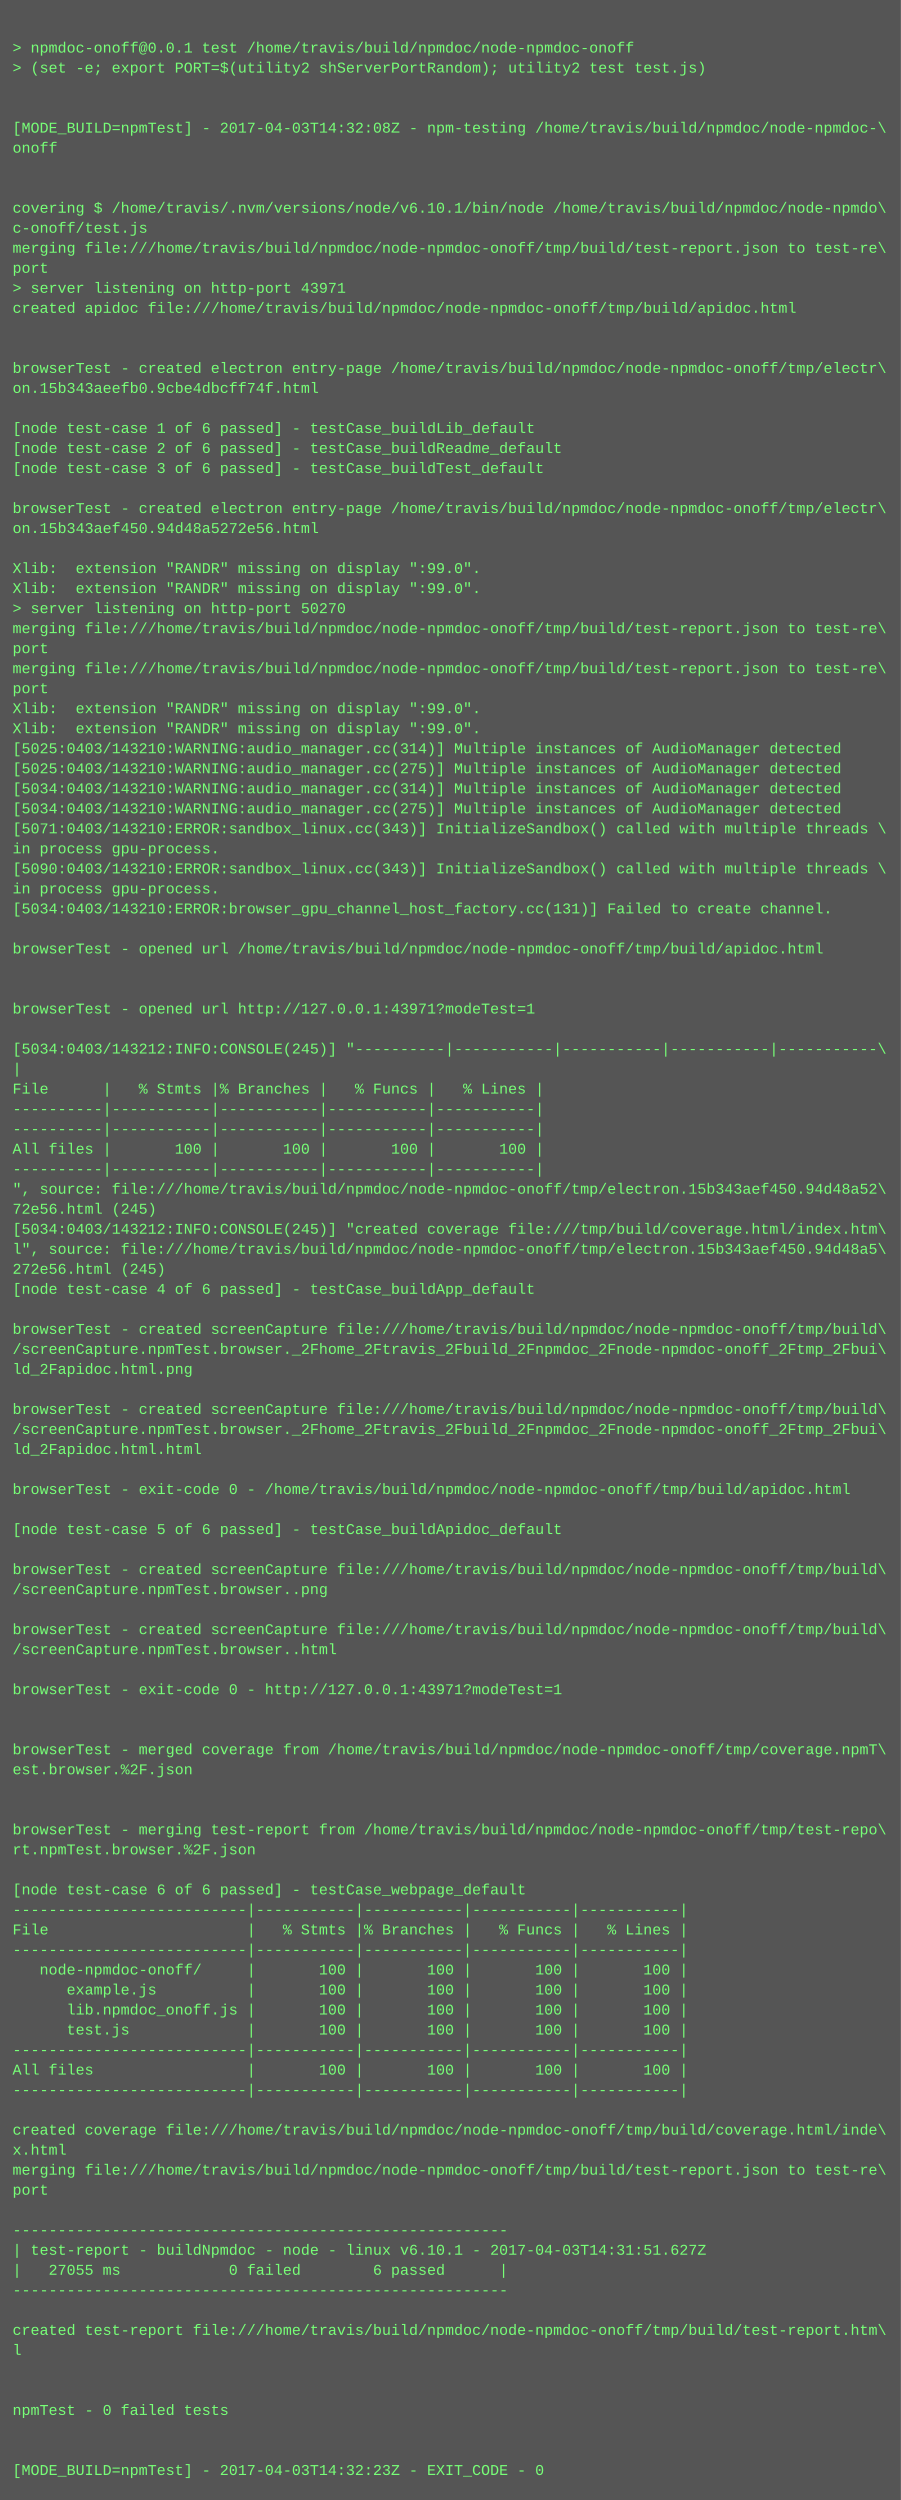
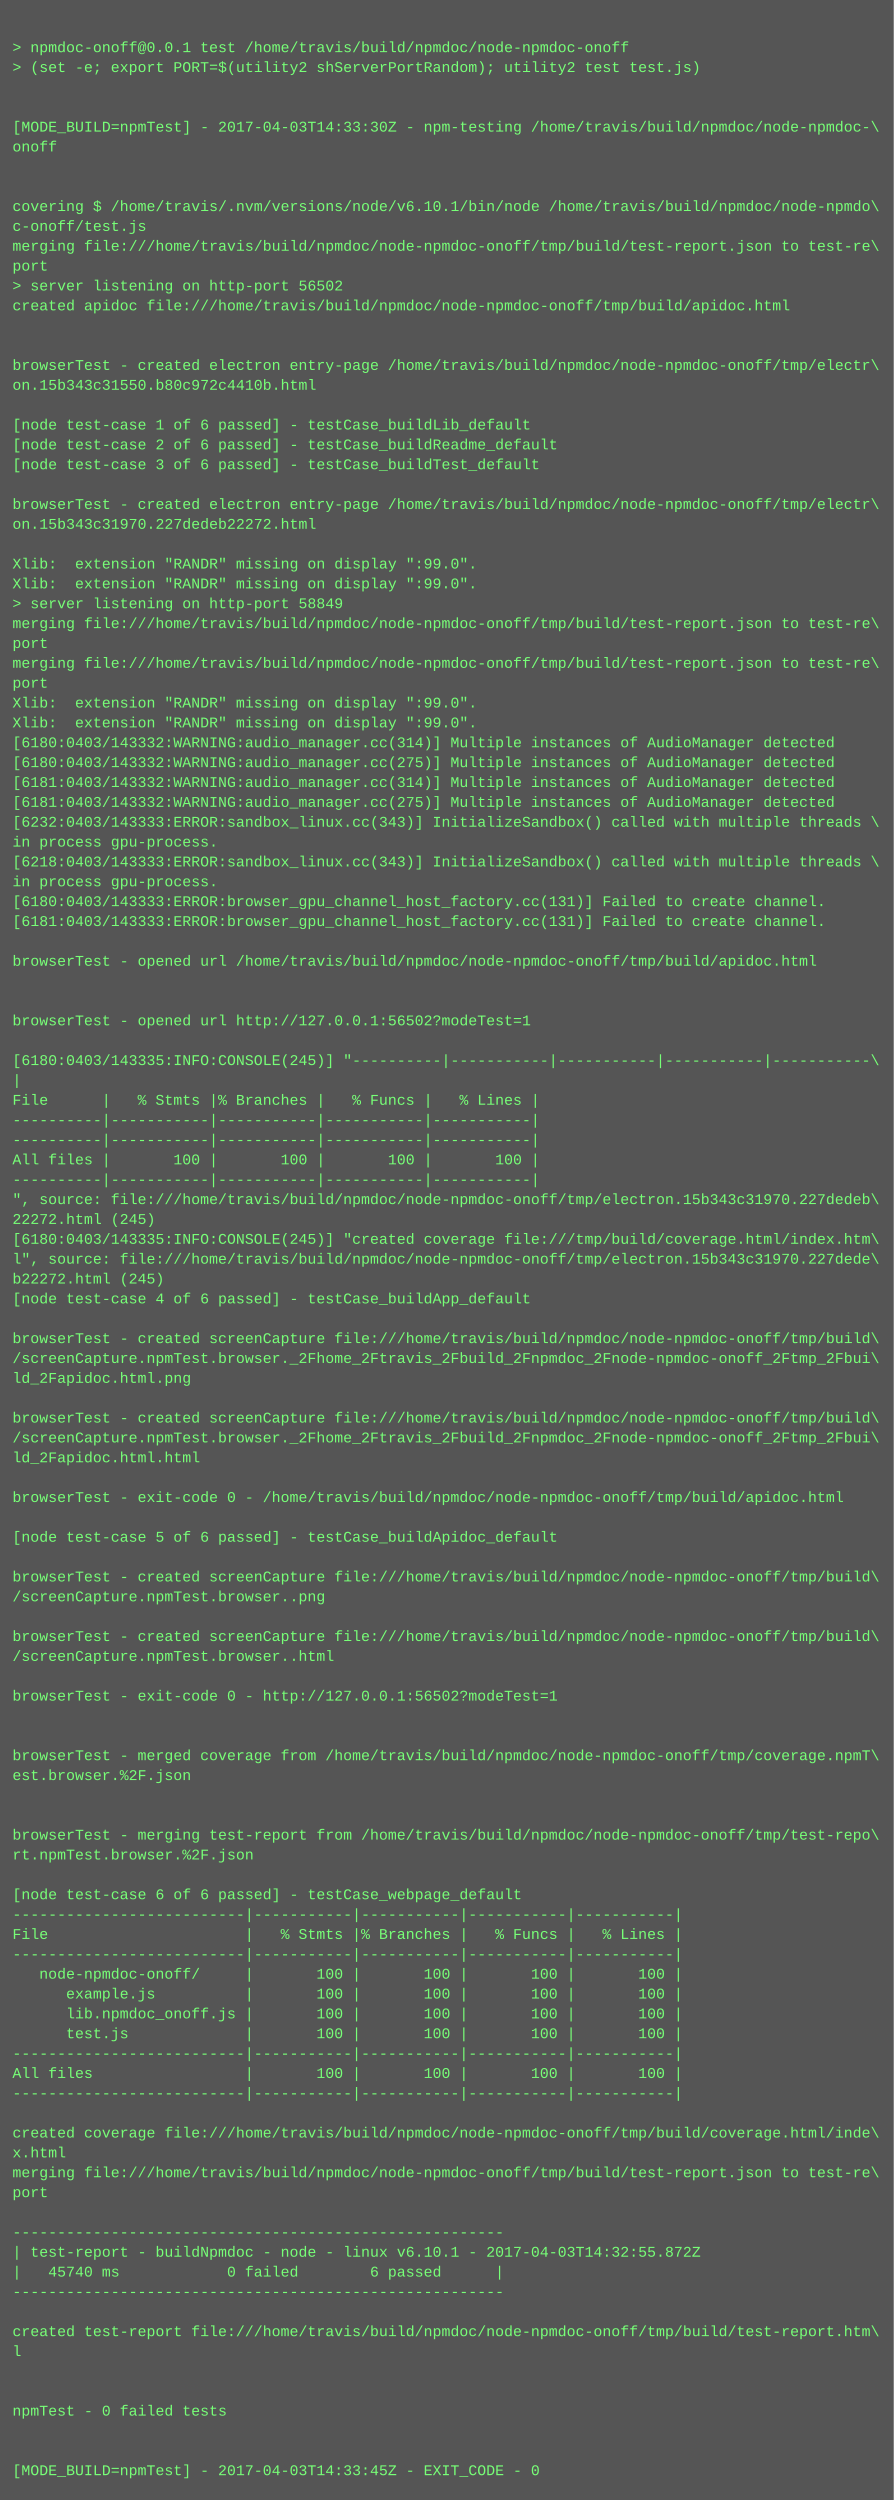
- <svg xmlns="http://www.w3.org/2000/svg" height="1998" width="720">
-   <rect height="1998" fill="#555" width="720" />
+ <svg xmlns="http://www.w3.org/2000/svg" height="2014" width="720">
+   <rect height="2014" fill="#555" width="720" />
  <text fill="#7f7" font-family="Courier New" font-size="12" xml:space="preserve">
    <tspan x="10" y="26" />
    <tspan x="10" y="42">&gt; npmdoc-onoff@0.0.1 test /home/travis/build/npmdoc/node-npmdoc-onoff</tspan>
    <tspan x="10" y="58">&gt; (set -e; export PORT=$(utility2 shServerPortRandom); utility2 test test.js)</tspan>
    <tspan x="10" y="74" />
    <tspan x="10" y="90" />
-     <tspan x="10" y="106">[MODE_BUILD=npmTest] - 2017-04-03T14:32:08Z - npm-testing /home/travis/build/npmdoc/node-npmdoc-\</tspan>
+     <tspan x="10" y="106">[MODE_BUILD=npmTest] - 2017-04-03T14:33:30Z - npm-testing /home/travis/build/npmdoc/node-npmdoc-\</tspan>
    <tspan x="10" y="122">onoff</tspan>
    <tspan x="10" y="138" />
    <tspan x="10" y="154" />
    <tspan x="10" y="170">covering $ /home/travis/.nvm/versions/node/v6.10.1/bin/node /home/travis/build/npmdoc/node-npmdo\</tspan>
    <tspan x="10" y="186">c-onoff/test.js</tspan>
    <tspan x="10" y="202">merging file:///home/travis/build/npmdoc/node-npmdoc-onoff/tmp/build/test-report.json to test-re\</tspan>
    <tspan x="10" y="218">port</tspan>
-     <tspan x="10" y="234">&gt; server listening on http-port 43971</tspan>
+     <tspan x="10" y="234">&gt; server listening on http-port 56502</tspan>
    <tspan x="10" y="250">created apidoc file:///home/travis/build/npmdoc/node-npmdoc-onoff/tmp/build/apidoc.html</tspan>
    <tspan x="10" y="266" />
    <tspan x="10" y="282" />
    <tspan x="10" y="298">browserTest - created electron entry-page /home/travis/build/npmdoc/node-npmdoc-onoff/tmp/electr\</tspan>
-     <tspan x="10" y="314">on.15b343aeefb0.9cbe4dbcff74f.html</tspan>
+     <tspan x="10" y="314">on.15b343c31550.b80c972c4410b.html</tspan>
    <tspan x="10" y="330" />
    <tspan x="10" y="346">[node test-case 1 of 6 passed] - testCase_buildLib_default</tspan>
    <tspan x="10" y="362">[node test-case 2 of 6 passed] - testCase_buildReadme_default</tspan>
    <tspan x="10" y="378">[node test-case 3 of 6 passed] - testCase_buildTest_default</tspan>
    <tspan x="10" y="394" />
    <tspan x="10" y="410">browserTest - created electron entry-page /home/travis/build/npmdoc/node-npmdoc-onoff/tmp/electr\</tspan>
-     <tspan x="10" y="426">on.15b343aef450.94d48a5272e56.html</tspan>
+     <tspan x="10" y="426">on.15b343c31970.227dedeb22272.html</tspan>
    <tspan x="10" y="442" />
    <tspan x="10" y="458">Xlib:  extension "RANDR" missing on display ":99.0".</tspan>
    <tspan x="10" y="474">Xlib:  extension "RANDR" missing on display ":99.0".</tspan>
-     <tspan x="10" y="490">&gt; server listening on http-port 50270</tspan>
+     <tspan x="10" y="490">&gt; server listening on http-port 58849</tspan>
    <tspan x="10" y="506">merging file:///home/travis/build/npmdoc/node-npmdoc-onoff/tmp/build/test-report.json to test-re\</tspan>
    <tspan x="10" y="522">port</tspan>
    <tspan x="10" y="538">merging file:///home/travis/build/npmdoc/node-npmdoc-onoff/tmp/build/test-report.json to test-re\</tspan>
    <tspan x="10" y="554">port</tspan>
    <tspan x="10" y="570">Xlib:  extension "RANDR" missing on display ":99.0".</tspan>
    <tspan x="10" y="586">Xlib:  extension "RANDR" missing on display ":99.0".</tspan>
-     <tspan x="10" y="602">[5025:0403/143210:WARNING:audio_manager.cc(314)] Multiple instances of AudioManager detected</tspan>
-     <tspan x="10" y="618">[5025:0403/143210:WARNING:audio_manager.cc(275)] Multiple instances of AudioManager detected</tspan>
-     <tspan x="10" y="634">[5034:0403/143210:WARNING:audio_manager.cc(314)] Multiple instances of AudioManager detected</tspan>
-     <tspan x="10" y="650">[5034:0403/143210:WARNING:audio_manager.cc(275)] Multiple instances of AudioManager detected</tspan>
-     <tspan x="10" y="666">[5071:0403/143210:ERROR:sandbox_linux.cc(343)] InitializeSandbox() called with multiple threads \</tspan>
+     <tspan x="10" y="602">[6180:0403/143332:WARNING:audio_manager.cc(314)] Multiple instances of AudioManager detected</tspan>
+     <tspan x="10" y="618">[6180:0403/143332:WARNING:audio_manager.cc(275)] Multiple instances of AudioManager detected</tspan>
+     <tspan x="10" y="634">[6181:0403/143332:WARNING:audio_manager.cc(314)] Multiple instances of AudioManager detected</tspan>
+     <tspan x="10" y="650">[6181:0403/143332:WARNING:audio_manager.cc(275)] Multiple instances of AudioManager detected</tspan>
+     <tspan x="10" y="666">[6232:0403/143333:ERROR:sandbox_linux.cc(343)] InitializeSandbox() called with multiple threads \</tspan>
    <tspan x="10" y="682">in process gpu-process. </tspan>
-     <tspan x="10" y="698">[5090:0403/143210:ERROR:sandbox_linux.cc(343)] InitializeSandbox() called with multiple threads \</tspan>
+     <tspan x="10" y="698">[6218:0403/143333:ERROR:sandbox_linux.cc(343)] InitializeSandbox() called with multiple threads \</tspan>
    <tspan x="10" y="714">in process gpu-process. </tspan>
-     <tspan x="10" y="730">[5034:0403/143210:ERROR:browser_gpu_channel_host_factory.cc(131)] Failed to create channel.</tspan>
-     <tspan x="10" y="746" />
-     <tspan x="10" y="762">browserTest - opened url /home/travis/build/npmdoc/node-npmdoc-onoff/tmp/build/apidoc.html</tspan>
-     <tspan x="10" y="778" />
+     <tspan x="10" y="730">[6180:0403/143333:ERROR:browser_gpu_channel_host_factory.cc(131)] Failed to create channel.</tspan>
+     <tspan x="10" y="746">[6181:0403/143333:ERROR:browser_gpu_channel_host_factory.cc(131)] Failed to create channel.</tspan>
+     <tspan x="10" y="762" />
+     <tspan x="10" y="778">browserTest - opened url /home/travis/build/npmdoc/node-npmdoc-onoff/tmp/build/apidoc.html</tspan>
    <tspan x="10" y="794" />
-     <tspan x="10" y="810">browserTest - opened url http://127.0.0.1:43971?modeTest=1</tspan>
-     <tspan x="10" y="826" />
-     <tspan x="10" y="842">[5034:0403/143212:INFO:CONSOLE(245)] "----------|-----------|-----------|-----------|-----------\</tspan>
-     <tspan x="10" y="858">|</tspan>
-     <tspan x="10" y="874">File      |   % Stmts |% Branches |   % Funcs |   % Lines |</tspan>
-     <tspan x="10" y="890">----------|-----------|-----------|-----------|-----------|</tspan>
+     <tspan x="10" y="810" />
+     <tspan x="10" y="826">browserTest - opened url http://127.0.0.1:56502?modeTest=1</tspan>
+     <tspan x="10" y="842" />
+     <tspan x="10" y="858">[6180:0403/143335:INFO:CONSOLE(245)] "----------|-----------|-----------|-----------|-----------\</tspan>
+     <tspan x="10" y="874">|</tspan>
+     <tspan x="10" y="890">File      |   % Stmts |% Branches |   % Funcs |   % Lines |</tspan>
    <tspan x="10" y="906">----------|-----------|-----------|-----------|-----------|</tspan>
-     <tspan x="10" y="922">All files |       100 |       100 |       100 |       100 |</tspan>
-     <tspan x="10" y="938">----------|-----------|-----------|-----------|-----------|</tspan>
-     <tspan x="10" y="954">", source: file:///home/travis/build/npmdoc/node-npmdoc-onoff/tmp/electron.15b343aef450.94d48a52\</tspan>
-     <tspan x="10" y="970">72e56.html (245)</tspan>
-     <tspan x="10" y="986">[5034:0403/143212:INFO:CONSOLE(245)] "created coverage file:///tmp/build/coverage.html/index.htm\</tspan>
-     <tspan x="10" y="1002">l", source: file:///home/travis/build/npmdoc/node-npmdoc-onoff/tmp/electron.15b343aef450.94d48a5\</tspan>
-     <tspan x="10" y="1018">272e56.html (245)</tspan>
-     <tspan x="10" y="1034">[node test-case 4 of 6 passed] - testCase_buildApp_default</tspan>
-     <tspan x="10" y="1050" />
-     <tspan x="10" y="1066">browserTest - created screenCapture file:///home/travis/build/npmdoc/node-npmdoc-onoff/tmp/build\</tspan>
-     <tspan x="10" y="1082">/screenCapture.npmTest.browser._2Fhome_2Ftravis_2Fbuild_2Fnpmdoc_2Fnode-npmdoc-onoff_2Ftmp_2Fbui\</tspan>
-     <tspan x="10" y="1098">ld_2Fapidoc.html.png</tspan>
-     <tspan x="10" y="1114" />
-     <tspan x="10" y="1130">browserTest - created screenCapture file:///home/travis/build/npmdoc/node-npmdoc-onoff/tmp/build\</tspan>
-     <tspan x="10" y="1146">/screenCapture.npmTest.browser._2Fhome_2Ftravis_2Fbuild_2Fnpmdoc_2Fnode-npmdoc-onoff_2Ftmp_2Fbui\</tspan>
-     <tspan x="10" y="1162">ld_2Fapidoc.html.html</tspan>
-     <tspan x="10" y="1178" />
-     <tspan x="10" y="1194">browserTest - exit-code 0 - /home/travis/build/npmdoc/node-npmdoc-onoff/tmp/build/apidoc.html</tspan>
-     <tspan x="10" y="1210" />
-     <tspan x="10" y="1226">[node test-case 5 of 6 passed] - testCase_buildApidoc_default</tspan>
-     <tspan x="10" y="1242" />
-     <tspan x="10" y="1258">browserTest - created screenCapture file:///home/travis/build/npmdoc/node-npmdoc-onoff/tmp/build\</tspan>
-     <tspan x="10" y="1274">/screenCapture.npmTest.browser..png</tspan>
-     <tspan x="10" y="1290" />
-     <tspan x="10" y="1306">browserTest - created screenCapture file:///home/travis/build/npmdoc/node-npmdoc-onoff/tmp/build\</tspan>
-     <tspan x="10" y="1322">/screenCapture.npmTest.browser..html</tspan>
-     <tspan x="10" y="1338" />
-     <tspan x="10" y="1354">browserTest - exit-code 0 - http://127.0.0.1:43971?modeTest=1</tspan>
-     <tspan x="10" y="1370" />
+     <tspan x="10" y="922">----------|-----------|-----------|-----------|-----------|</tspan>
+     <tspan x="10" y="938">All files |       100 |       100 |       100 |       100 |</tspan>
+     <tspan x="10" y="954">----------|-----------|-----------|-----------|-----------|</tspan>
+     <tspan x="10" y="970">", source: file:///home/travis/build/npmdoc/node-npmdoc-onoff/tmp/electron.15b343c31970.227dedeb\</tspan>
+     <tspan x="10" y="986">22272.html (245)</tspan>
+     <tspan x="10" y="1002">[6180:0403/143335:INFO:CONSOLE(245)] "created coverage file:///tmp/build/coverage.html/index.htm\</tspan>
+     <tspan x="10" y="1018">l", source: file:///home/travis/build/npmdoc/node-npmdoc-onoff/tmp/electron.15b343c31970.227dede\</tspan>
+     <tspan x="10" y="1034">b22272.html (245)</tspan>
+     <tspan x="10" y="1050">[node test-case 4 of 6 passed] - testCase_buildApp_default</tspan>
+     <tspan x="10" y="1066" />
+     <tspan x="10" y="1082">browserTest - created screenCapture file:///home/travis/build/npmdoc/node-npmdoc-onoff/tmp/build\</tspan>
+     <tspan x="10" y="1098">/screenCapture.npmTest.browser._2Fhome_2Ftravis_2Fbuild_2Fnpmdoc_2Fnode-npmdoc-onoff_2Ftmp_2Fbui\</tspan>
+     <tspan x="10" y="1114">ld_2Fapidoc.html.png</tspan>
+     <tspan x="10" y="1130" />
+     <tspan x="10" y="1146">browserTest - created screenCapture file:///home/travis/build/npmdoc/node-npmdoc-onoff/tmp/build\</tspan>
+     <tspan x="10" y="1162">/screenCapture.npmTest.browser._2Fhome_2Ftravis_2Fbuild_2Fnpmdoc_2Fnode-npmdoc-onoff_2Ftmp_2Fbui\</tspan>
+     <tspan x="10" y="1178">ld_2Fapidoc.html.html</tspan>
+     <tspan x="10" y="1194" />
+     <tspan x="10" y="1210">browserTest - exit-code 0 - /home/travis/build/npmdoc/node-npmdoc-onoff/tmp/build/apidoc.html</tspan>
+     <tspan x="10" y="1226" />
+     <tspan x="10" y="1242">[node test-case 5 of 6 passed] - testCase_buildApidoc_default</tspan>
+     <tspan x="10" y="1258" />
+     <tspan x="10" y="1274">browserTest - created screenCapture file:///home/travis/build/npmdoc/node-npmdoc-onoff/tmp/build\</tspan>
+     <tspan x="10" y="1290">/screenCapture.npmTest.browser..png</tspan>
+     <tspan x="10" y="1306" />
+     <tspan x="10" y="1322">browserTest - created screenCapture file:///home/travis/build/npmdoc/node-npmdoc-onoff/tmp/build\</tspan>
+     <tspan x="10" y="1338">/screenCapture.npmTest.browser..html</tspan>
+     <tspan x="10" y="1354" />
+     <tspan x="10" y="1370">browserTest - exit-code 0 - http://127.0.0.1:56502?modeTest=1</tspan>
    <tspan x="10" y="1386" />
-     <tspan x="10" y="1402">browserTest - merged coverage from /home/travis/build/npmdoc/node-npmdoc-onoff/tmp/coverage.npmT\</tspan>
-     <tspan x="10" y="1418">est.browser.%2F.json</tspan>
-     <tspan x="10" y="1434" />
+     <tspan x="10" y="1402" />
+     <tspan x="10" y="1418">browserTest - merged coverage from /home/travis/build/npmdoc/node-npmdoc-onoff/tmp/coverage.npmT\</tspan>
+     <tspan x="10" y="1434">est.browser.%2F.json</tspan>
    <tspan x="10" y="1450" />
-     <tspan x="10" y="1466">browserTest - merging test-report from /home/travis/build/npmdoc/node-npmdoc-onoff/tmp/test-repo\</tspan>
-     <tspan x="10" y="1482">rt.npmTest.browser.%2F.json</tspan>
-     <tspan x="10" y="1498" />
-     <tspan x="10" y="1514">[node test-case 6 of 6 passed] - testCase_webpage_default</tspan>
-     <tspan x="10" y="1530">--------------------------|-----------|-----------|-----------|-----------|</tspan>
-     <tspan x="10" y="1546">File                      |   % Stmts |% Branches |   % Funcs |   % Lines |</tspan>
-     <tspan x="10" y="1562">--------------------------|-----------|-----------|-----------|-----------|</tspan>
-     <tspan x="10" y="1578">   node-npmdoc-onoff/     |       100 |       100 |       100 |       100 |</tspan>
-     <tspan x="10" y="1594">      example.js          |       100 |       100 |       100 |       100 |</tspan>
-     <tspan x="10" y="1610">      lib.npmdoc_onoff.js |       100 |       100 |       100 |       100 |</tspan>
-     <tspan x="10" y="1626">      test.js             |       100 |       100 |       100 |       100 |</tspan>
-     <tspan x="10" y="1642">--------------------------|-----------|-----------|-----------|-----------|</tspan>
-     <tspan x="10" y="1658">All files                 |       100 |       100 |       100 |       100 |</tspan>
-     <tspan x="10" y="1674">--------------------------|-----------|-----------|-----------|-----------|</tspan>
-     <tspan x="10" y="1690" />
-     <tspan x="10" y="1706">created coverage file:///home/travis/build/npmdoc/node-npmdoc-onoff/tmp/build/coverage.html/inde\</tspan>
-     <tspan x="10" y="1722">x.html</tspan>
-     <tspan x="10" y="1738">merging file:///home/travis/build/npmdoc/node-npmdoc-onoff/tmp/build/test-report.json to test-re\</tspan>
-     <tspan x="10" y="1754">port</tspan>
-     <tspan x="10" y="1770" />
-     <tspan x="10" y="1786">-------------------------------------------------------</tspan>
-     <tspan x="10" y="1802">| test-report - buildNpmdoc - node - linux v6.10.1 - 2017-04-03T14:31:51.627Z</tspan>
-     <tspan x="10" y="1818">|   27055 ms            0 failed        6 passed      |</tspan>
-     <tspan x="10" y="1834">-------------------------------------------------------</tspan>
-     <tspan x="10" y="1850" />
-     <tspan x="10" y="1866">created test-report file:///home/travis/build/npmdoc/node-npmdoc-onoff/tmp/build/test-report.htm\</tspan>
-     <tspan x="10" y="1882">l</tspan>
-     <tspan x="10" y="1898" />
+     <tspan x="10" y="1466" />
+     <tspan x="10" y="1482">browserTest - merging test-report from /home/travis/build/npmdoc/node-npmdoc-onoff/tmp/test-repo\</tspan>
+     <tspan x="10" y="1498">rt.npmTest.browser.%2F.json</tspan>
+     <tspan x="10" y="1514" />
+     <tspan x="10" y="1530">[node test-case 6 of 6 passed] - testCase_webpage_default</tspan>
+     <tspan x="10" y="1546">--------------------------|-----------|-----------|-----------|-----------|</tspan>
+     <tspan x="10" y="1562">File                      |   % Stmts |% Branches |   % Funcs |   % Lines |</tspan>
+     <tspan x="10" y="1578">--------------------------|-----------|-----------|-----------|-----------|</tspan>
+     <tspan x="10" y="1594">   node-npmdoc-onoff/     |       100 |       100 |       100 |       100 |</tspan>
+     <tspan x="10" y="1610">      example.js          |       100 |       100 |       100 |       100 |</tspan>
+     <tspan x="10" y="1626">      lib.npmdoc_onoff.js |       100 |       100 |       100 |       100 |</tspan>
+     <tspan x="10" y="1642">      test.js             |       100 |       100 |       100 |       100 |</tspan>
+     <tspan x="10" y="1658">--------------------------|-----------|-----------|-----------|-----------|</tspan>
+     <tspan x="10" y="1674">All files                 |       100 |       100 |       100 |       100 |</tspan>
+     <tspan x="10" y="1690">--------------------------|-----------|-----------|-----------|-----------|</tspan>
+     <tspan x="10" y="1706" />
+     <tspan x="10" y="1722">created coverage file:///home/travis/build/npmdoc/node-npmdoc-onoff/tmp/build/coverage.html/inde\</tspan>
+     <tspan x="10" y="1738">x.html</tspan>
+     <tspan x="10" y="1754">merging file:///home/travis/build/npmdoc/node-npmdoc-onoff/tmp/build/test-report.json to test-re\</tspan>
+     <tspan x="10" y="1770">port</tspan>
+     <tspan x="10" y="1786" />
+     <tspan x="10" y="1802">-------------------------------------------------------</tspan>
+     <tspan x="10" y="1818">| test-report - buildNpmdoc - node - linux v6.10.1 - 2017-04-03T14:32:55.872Z</tspan>
+     <tspan x="10" y="1834">|   45740 ms            0 failed        6 passed      |</tspan>
+     <tspan x="10" y="1850">-------------------------------------------------------</tspan>
+     <tspan x="10" y="1866" />
+     <tspan x="10" y="1882">created test-report file:///home/travis/build/npmdoc/node-npmdoc-onoff/tmp/build/test-report.htm\</tspan>
+     <tspan x="10" y="1898">l</tspan>
    <tspan x="10" y="1914" />
-     <tspan x="10" y="1930">npmTest - 0 failed tests</tspan>
-     <tspan x="10" y="1946" />
+     <tspan x="10" y="1930" />
+     <tspan x="10" y="1946">npmTest - 0 failed tests</tspan>
    <tspan x="10" y="1962" />
-     <tspan x="10" y="1978">[MODE_BUILD=npmTest] - 2017-04-03T14:32:23Z - EXIT_CODE - 0</tspan>
+     <tspan x="10" y="1978" />
+     <tspan x="10" y="1994">[MODE_BUILD=npmTest] - 2017-04-03T14:33:45Z - EXIT_CODE - 0</tspan>
  </text>
</svg>
